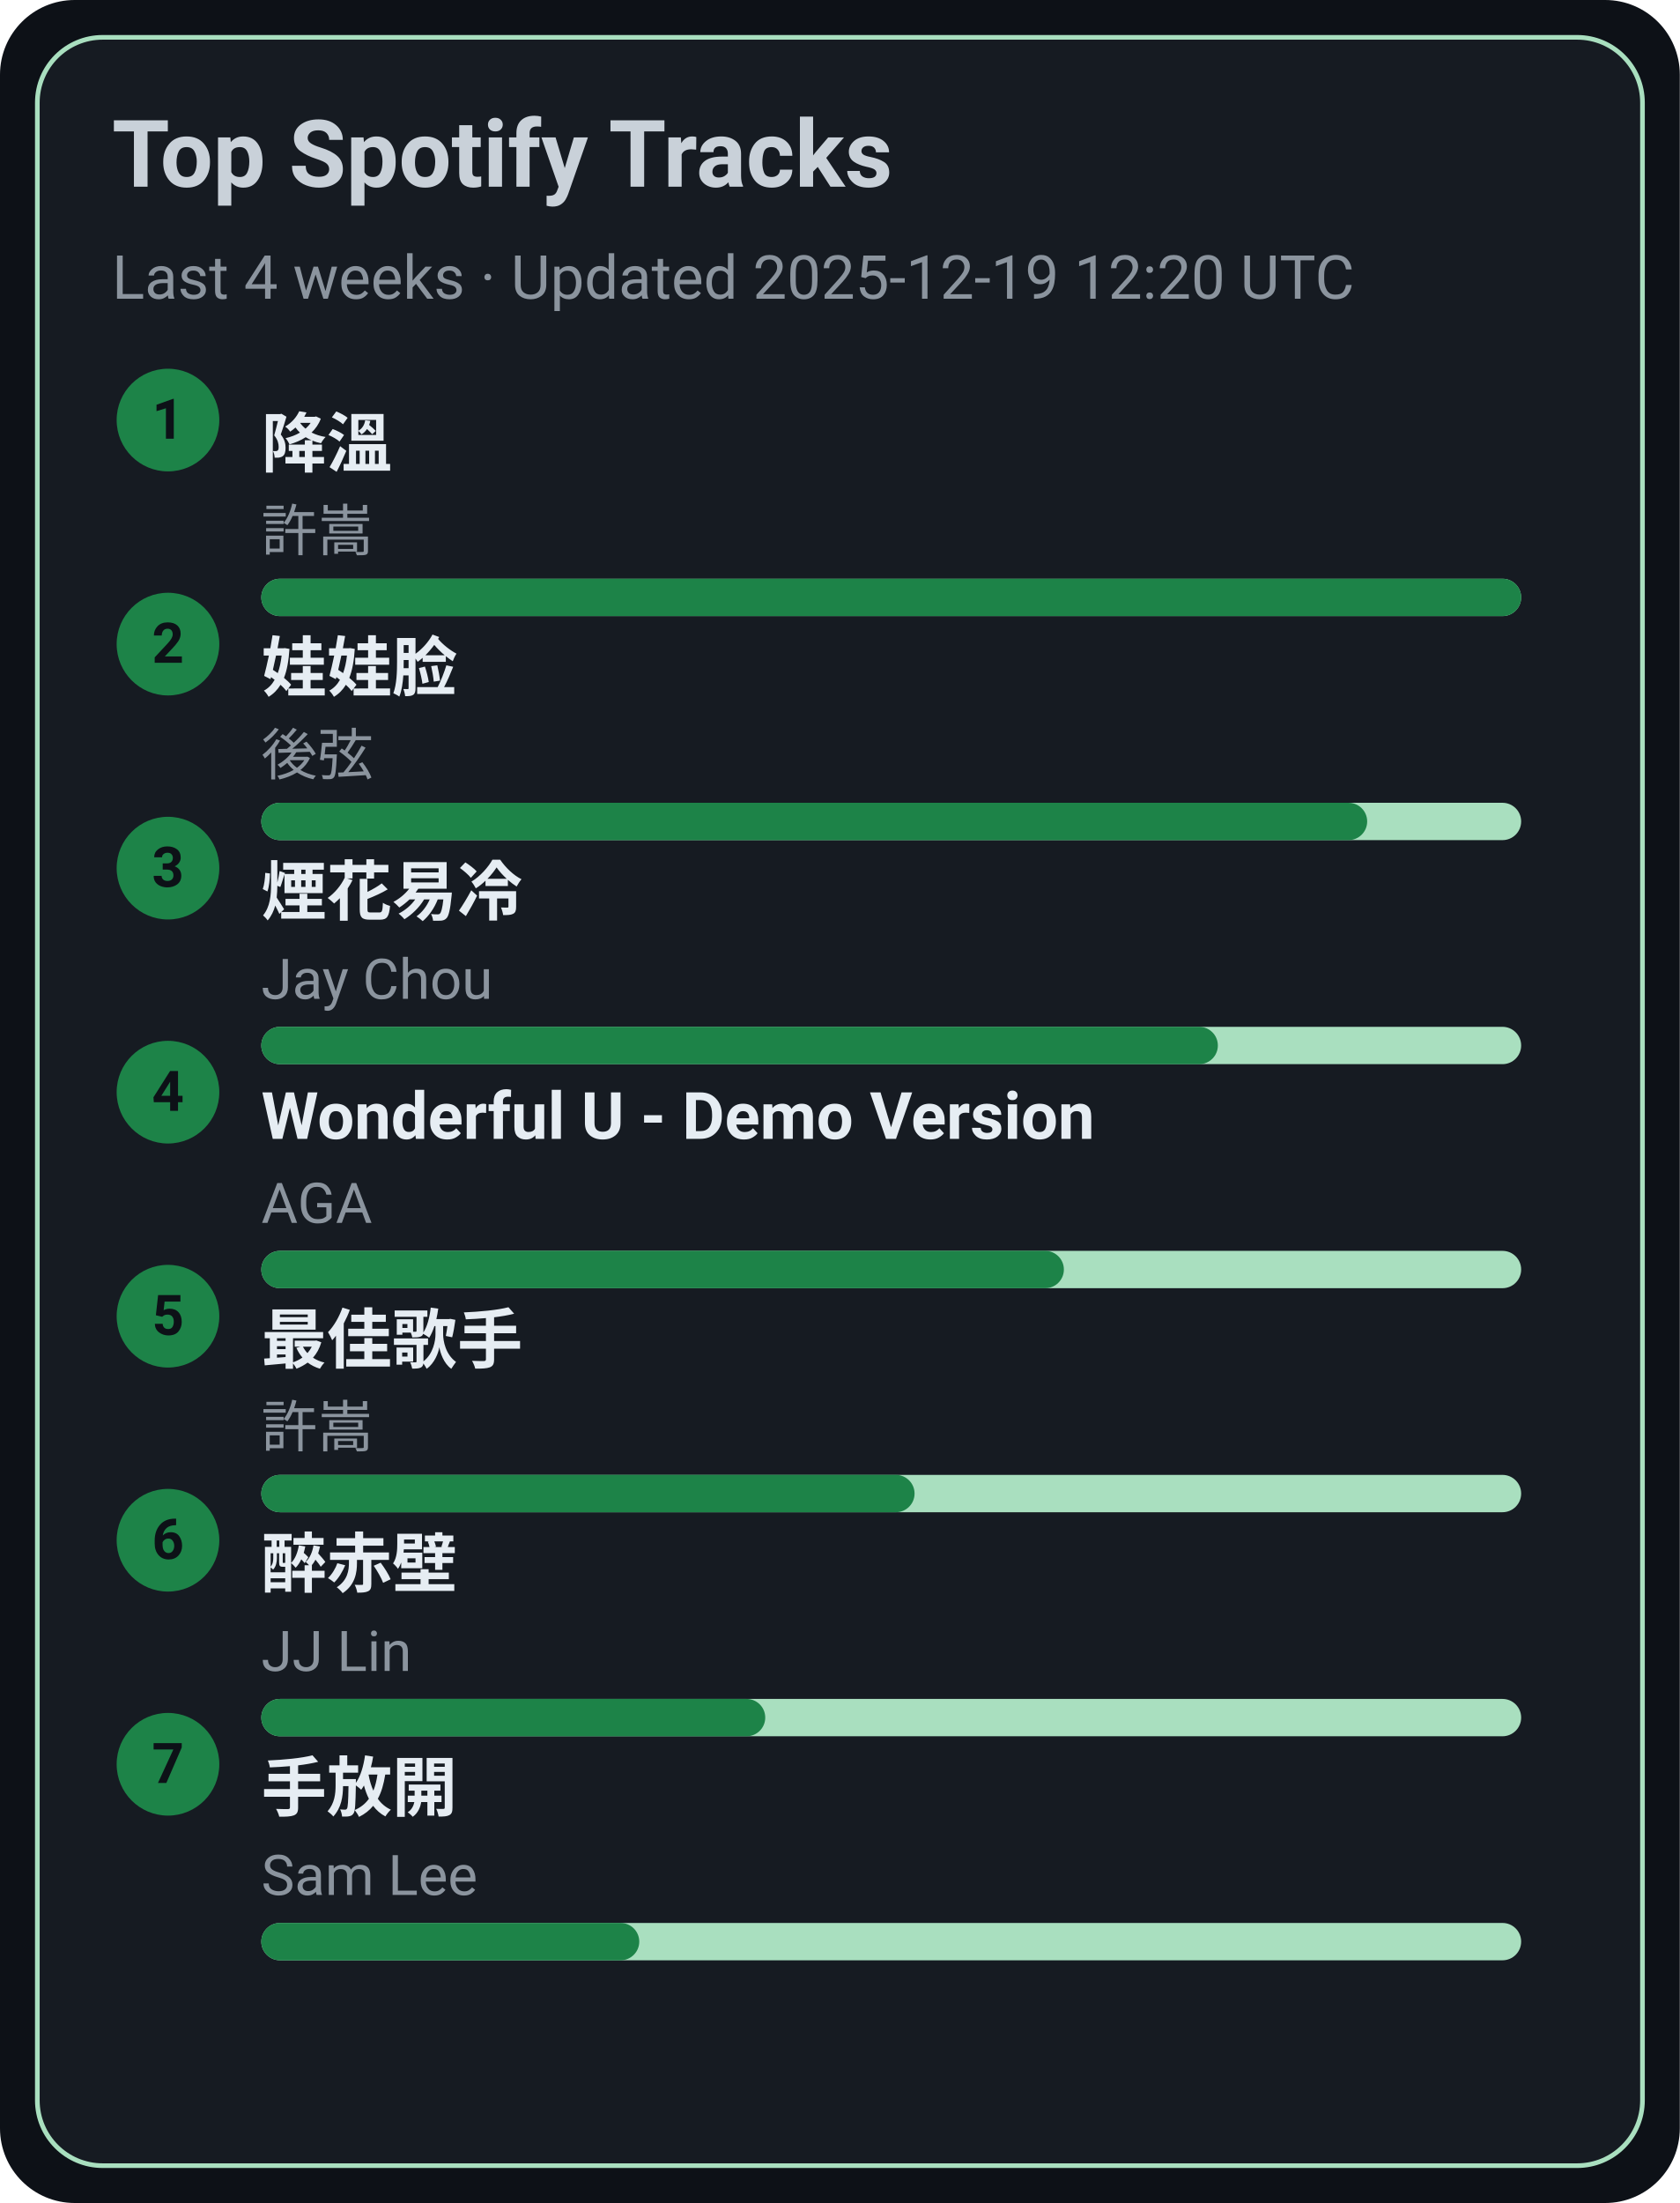
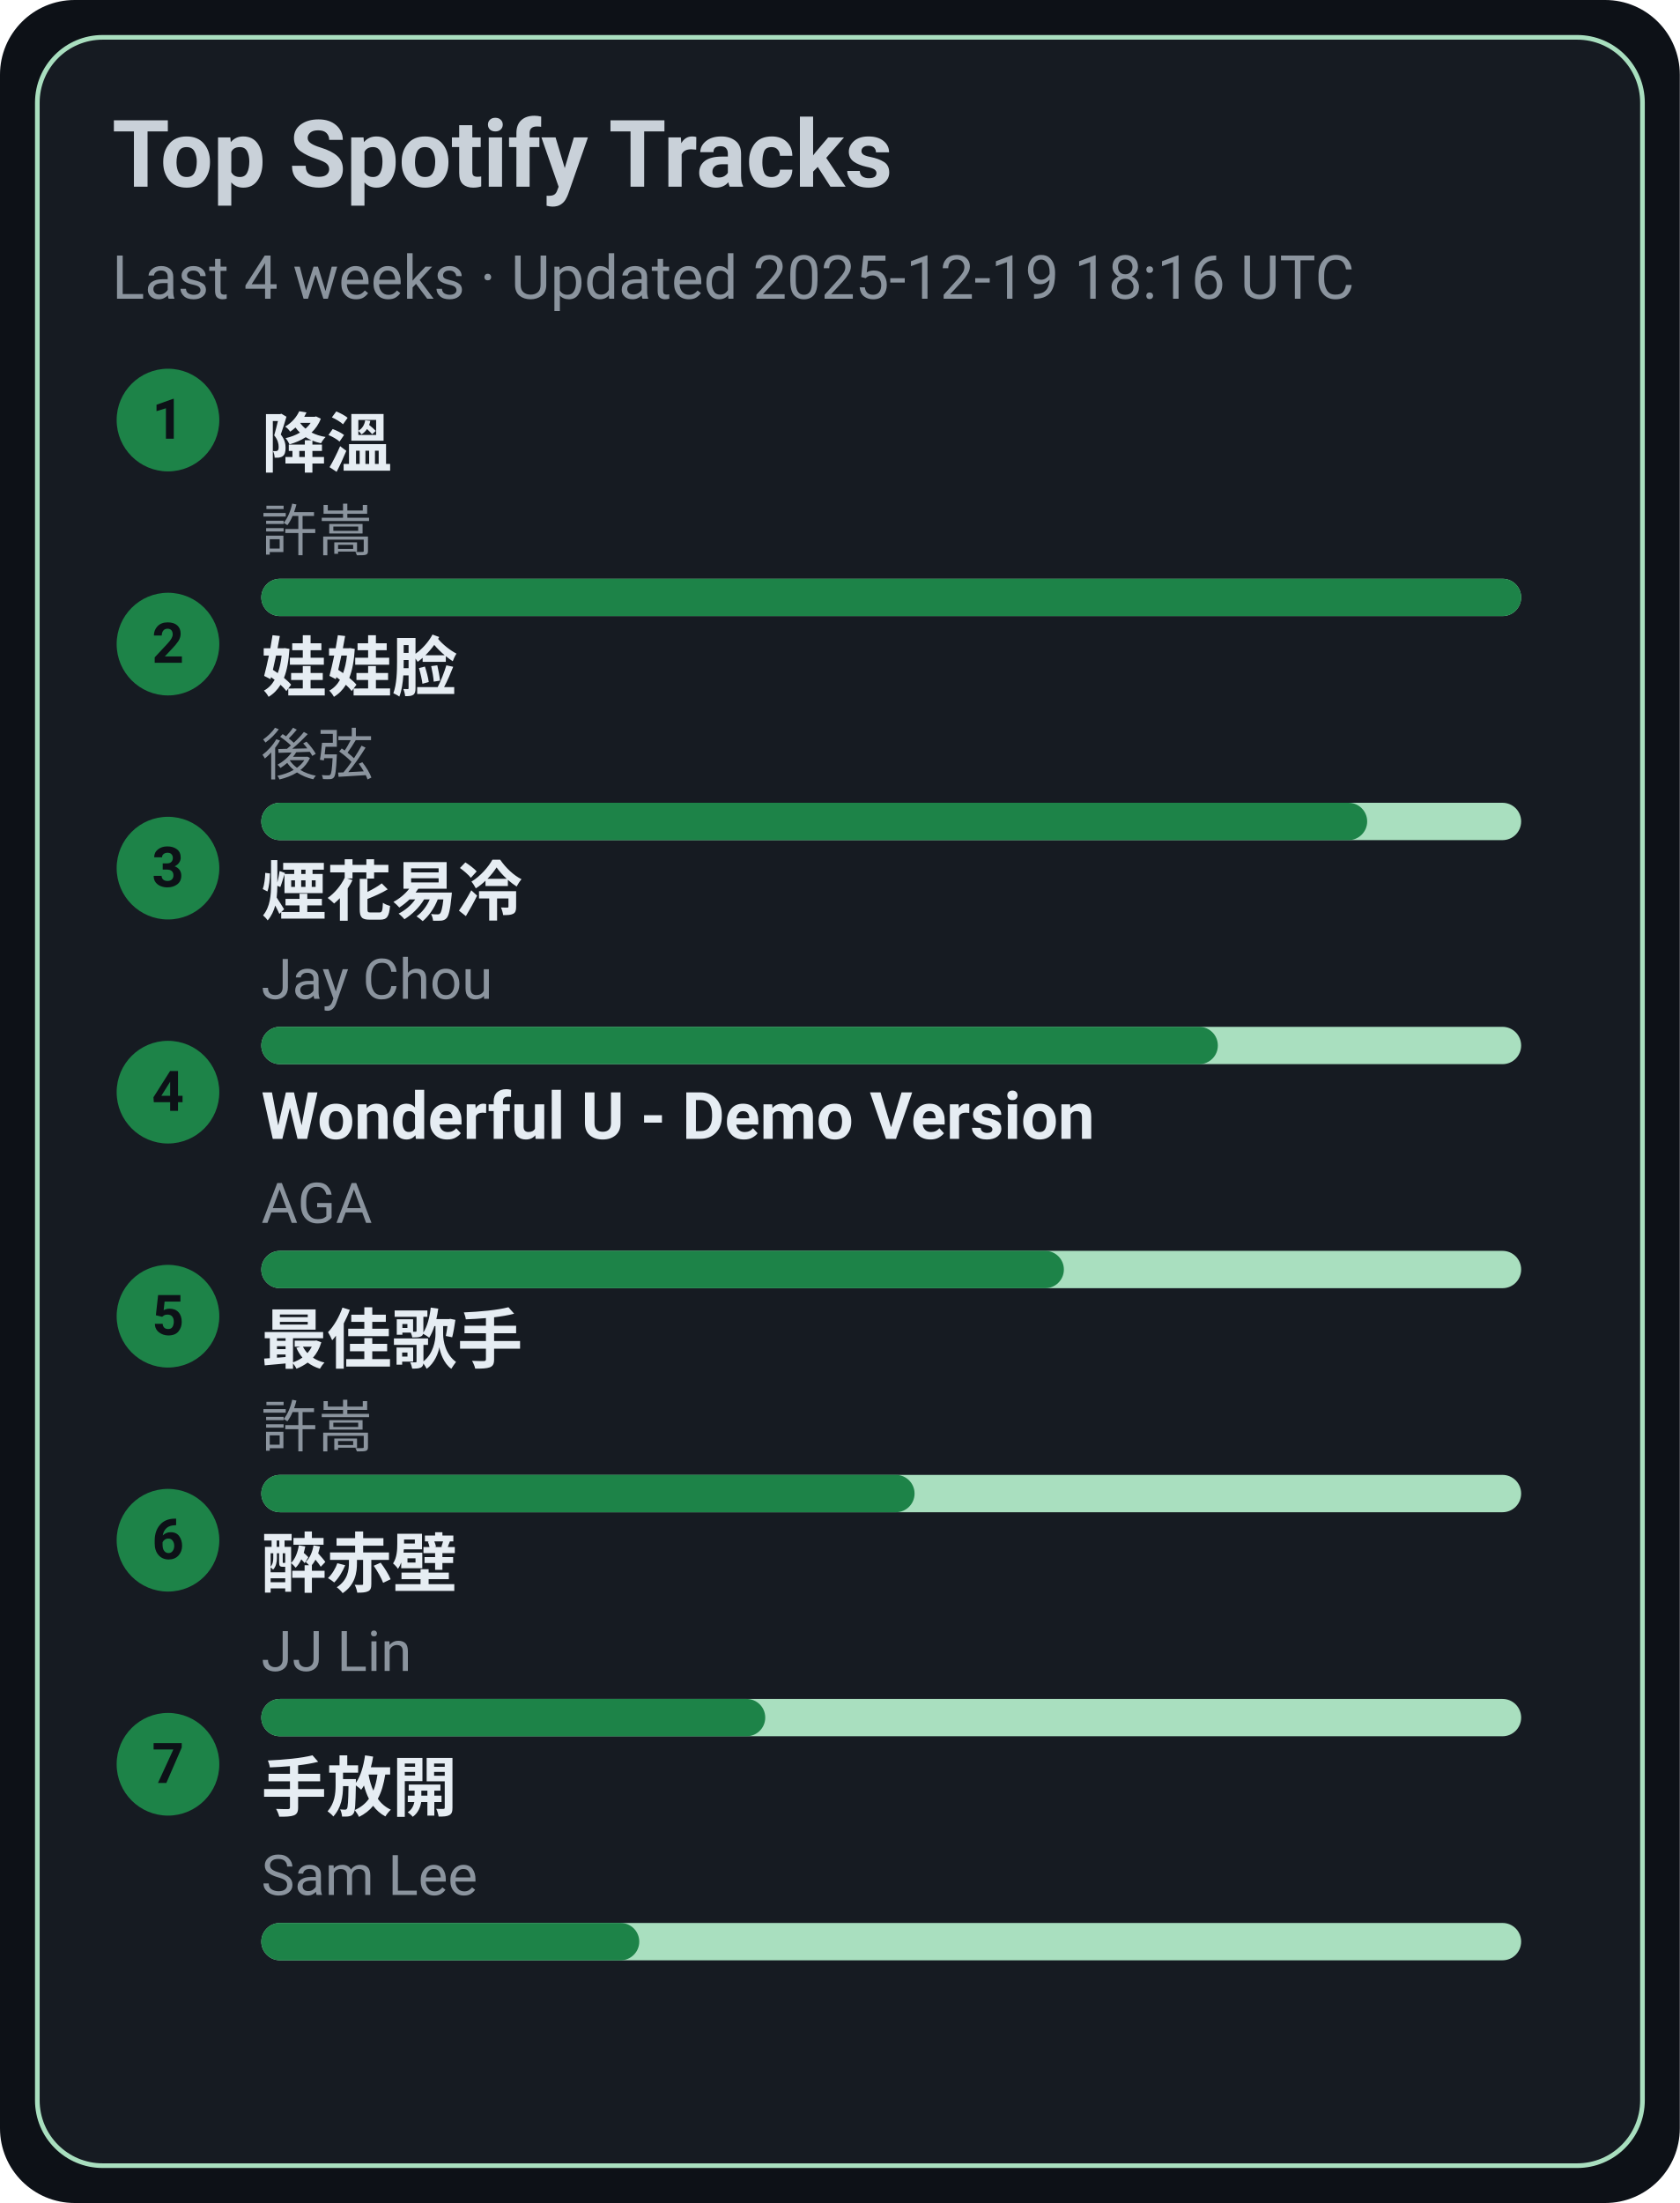
<svg xmlns="http://www.w3.org/2000/svg" width="360" height="472" viewBox="0 0 360 472">
  <style>text{font-family:-apple-system,BlinkMacSystemFont,Segoe UI,Roboto,Ubuntu,Helvetica Neue,Arial,Noto Sans,sans-serif}</style>
  <rect width="360" height="472" rx="16" fill="#0d1117" />
  <rect x="8" y="8" width="344" height="456" rx="14" fill="#161b22" stroke="#A9DFBF" />
  <text x="24" y="40" font-size="20" fill="#c9d1d9" font-weight="600">Top Spotify Tracks</text>
-   <text x="24" y="64" font-size="13" fill="#8b949e">Last 4 weeks · Updated 2025-12-19 12:20 UTC</text>
+   <text x="24" y="64" font-size="13" fill="#8b949e">Last 4 weeks · Updated 2025-12-19 18:16 UTC</text>
  <circle cx="36" cy="90" r="11" fill="#1D8348" />
  <text x="36" y="94" text-anchor="middle" font-size="12" fill="#0d1117" font-weight="700">1</text>
  <a href="https://open.spotify.com/track/2q9uhrOfyOnBa3oWR1PfYT" target="_blank" rel="noopener noreferrer">
    <text x="56" y="100" font-size="14" fill="#e6edf3" font-weight="600">降溫</text>
  </a>
  <text x="56" y="118" font-size="12" fill="#8b949e">許嵩</text>
  <rect x="56" y="124" width="270" height="8" rx="4" fill="#A9DFBF" />
  <rect x="56" y="124" width="270" height="8" rx="4" fill="#1D8348" />
  <circle cx="36" cy="138" r="11" fill="#1D8348" />
  <text x="36" y="142" text-anchor="middle" font-size="12" fill="#0d1117" font-weight="700">2</text>
  <a href="https://open.spotify.com/track/08ouEICweFmqfgPJnRIQkE" target="_blank" rel="noopener noreferrer">
    <text x="56" y="148" font-size="14" fill="#e6edf3" font-weight="600">娃娃脸</text>
  </a>
  <text x="56" y="166" font-size="12" fill="#8b949e">後弦</text>
  <rect x="56" y="172" width="270" height="8" rx="4" fill="#A9DFBF" />
  <rect x="56" y="172" width="237" height="8" rx="4" fill="#1D8348" />
  <circle cx="36" cy="186" r="11" fill="#1D8348" />
  <text x="36" y="190" text-anchor="middle" font-size="12" fill="#0d1117" font-weight="700">3</text>
  <a href="https://open.spotify.com/track/24beWW0pQCJEF3IVSpIryu" target="_blank" rel="noopener noreferrer">
    <text x="56" y="196" font-size="14" fill="#e6edf3" font-weight="600">煙花易冷</text>
  </a>
  <text x="56" y="214" font-size="12" fill="#8b949e">Jay Chou</text>
  <rect x="56" y="220" width="270" height="8" rx="4" fill="#A9DFBF" />
  <rect x="56" y="220" width="205" height="8" rx="4" fill="#1D8348" />
  <circle cx="36" cy="234" r="11" fill="#1D8348" />
  <text x="36" y="238" text-anchor="middle" font-size="12" fill="#0d1117" font-weight="700">4</text>
  <a href="https://open.spotify.com/track/2eSNpIOFoi1Q8wxw6CycXJ" target="_blank" rel="noopener noreferrer">
    <text x="56" y="244" font-size="14" fill="#e6edf3" font-weight="600">Wonderful U - Demo Version</text>
  </a>
  <text x="56" y="262" font-size="12" fill="#8b949e">AGA</text>
  <rect x="56" y="268" width="270" height="8" rx="4" fill="#A9DFBF" />
  <rect x="56" y="268" width="172" height="8" rx="4" fill="#1D8348" />
  <circle cx="36" cy="282" r="11" fill="#1D8348" />
  <text x="36" y="286" text-anchor="middle" font-size="12" fill="#0d1117" font-weight="700">5</text>
  <a href="https://open.spotify.com/track/1tXkID53w0fBaY5p3MjNxN" target="_blank" rel="noopener noreferrer">
    <text x="56" y="292" font-size="14" fill="#e6edf3" font-weight="600">最佳歌手</text>
  </a>
  <text x="56" y="310" font-size="12" fill="#8b949e">許嵩</text>
  <rect x="56" y="316" width="270" height="8" rx="4" fill="#A9DFBF" />
  <rect x="56" y="316" width="140" height="8" rx="4" fill="#1D8348" />
  <circle cx="36" cy="330" r="11" fill="#1D8348" />
  <text x="36" y="334" text-anchor="middle" font-size="12" fill="#0d1117" font-weight="700">6</text>
  <a href="https://open.spotify.com/track/69lAYqbyHL1A0gctdLd9WV" target="_blank" rel="noopener noreferrer">
    <text x="56" y="340" font-size="14" fill="#e6edf3" font-weight="600">醉赤壁</text>
  </a>
  <text x="56" y="358" font-size="12" fill="#8b949e">JJ Lin</text>
  <rect x="56" y="364" width="270" height="8" rx="4" fill="#A9DFBF" />
  <rect x="56" y="364" width="108" height="8" rx="4" fill="#1D8348" />
  <circle cx="36" cy="378" r="11" fill="#1D8348" />
  <text x="36" y="382" text-anchor="middle" font-size="12" fill="#0d1117" font-weight="700">7</text>
  <a href="https://open.spotify.com/track/2Dd9EXYXI2NNrLG61OtWQv" target="_blank" rel="noopener noreferrer">
    <text x="56" y="388" font-size="14" fill="#e6edf3" font-weight="600">手放開</text>
  </a>
  <text x="56" y="406" font-size="12" fill="#8b949e">Sam Lee</text>
  <rect x="56" y="412" width="270" height="8" rx="4" fill="#A9DFBF" />
  <rect x="56" y="412" width="81" height="8" rx="4" fill="#1D8348" />
</svg>
